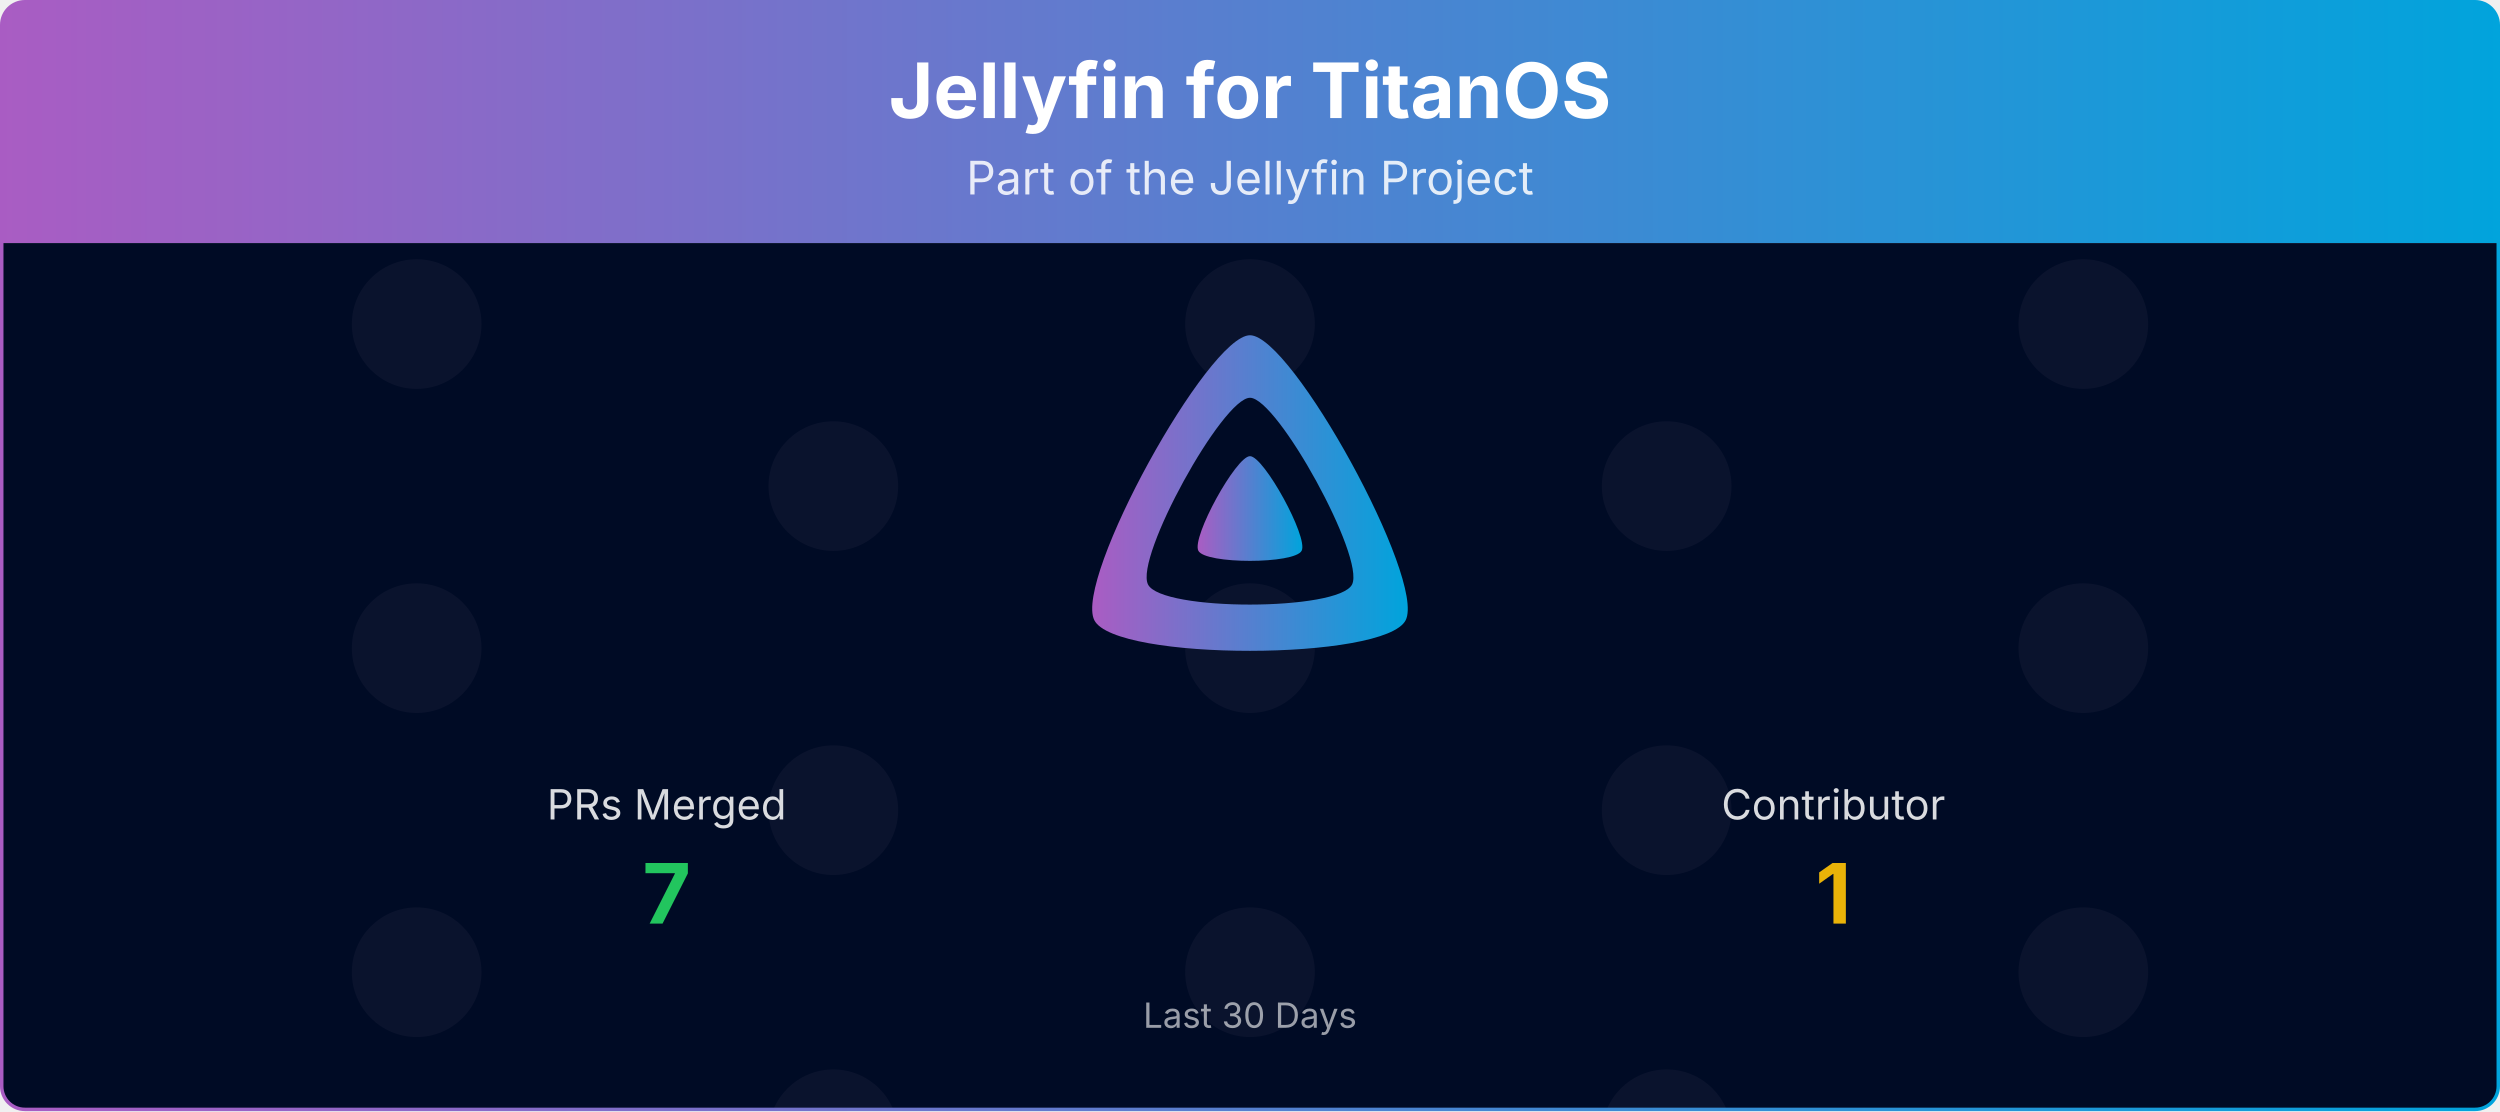
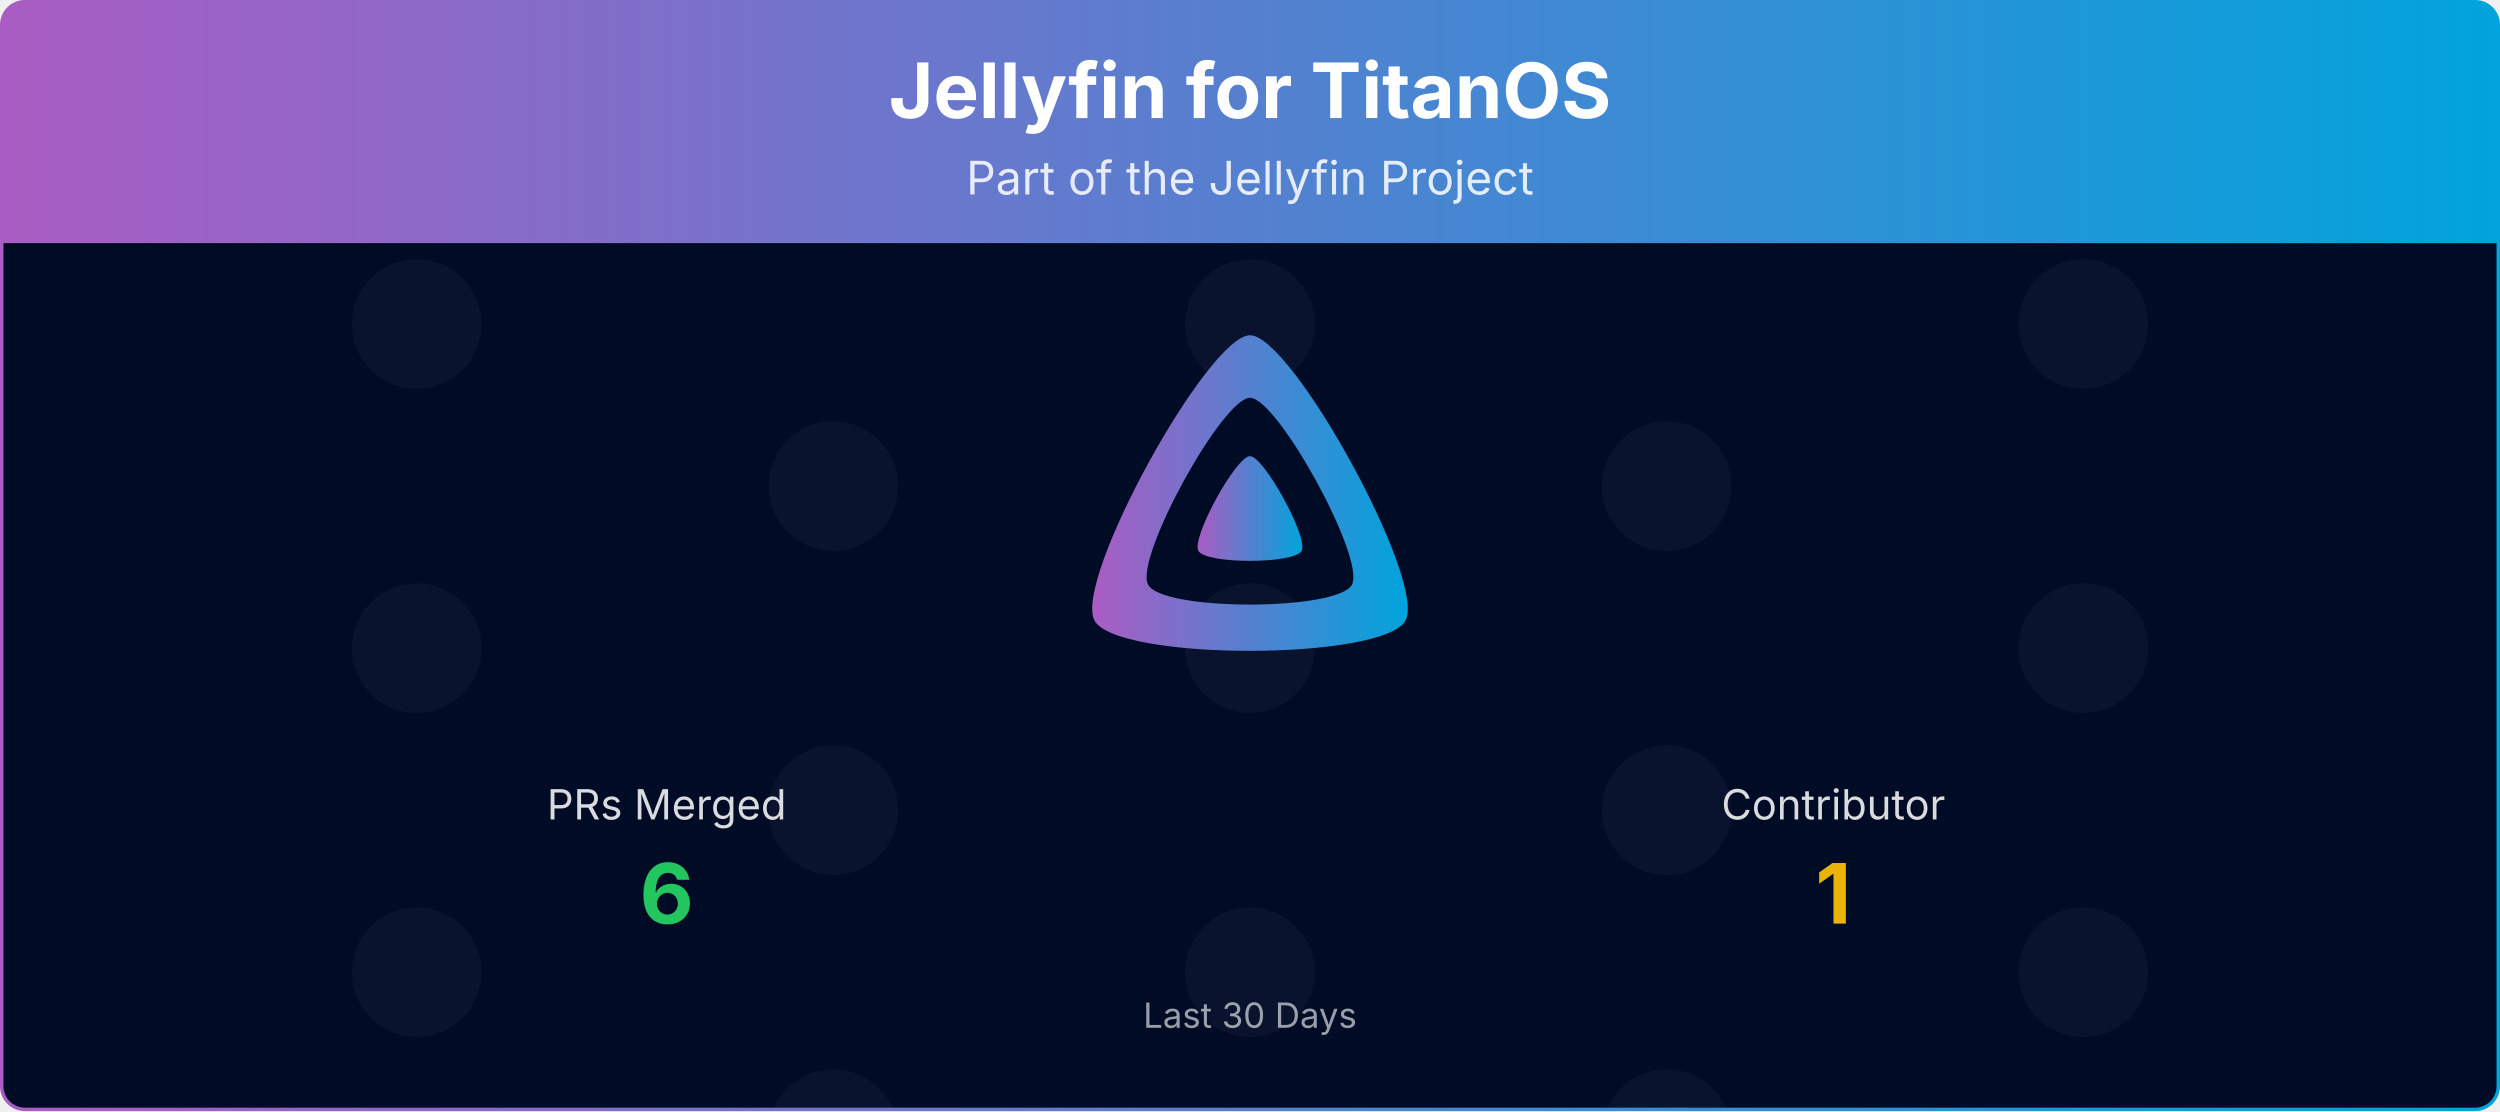
<svg xmlns="http://www.w3.org/2000/svg" viewBox="0 0 1080 480" width="100%" role="img" aria-label="Jellyfin for TitanOS">
  <defs>
    <linearGradient id="banner-jellyfin-titanos-grad" x1="0" y1="0" x2="1" y2="0">
      <stop offset="0%" stop-color="#AA5CC3" />
      <stop offset="100%" stop-color="#00A4DC" />
    </linearGradient>
    <clipPath id="banner-jellyfin-titanos-grad-clip">
      <rect x="0.75" y="0.75" width="1078.5" height="478.5" rx="10" ry="10" />
    </clipPath>
  </defs>
  <defs>
    <clipPath id="banner-jellyfin-titanos-grad-rain-clip">
      <rect x="0.75" y="105" width="1078.5" height="374.25" />
    </clipPath>
    <clipPath id="banner-jellyfin-titanos-grad-avatar-clip">
      <circle cx="0" cy="0" r="28.00" />
    </clipPath>
    <g id="banner-jellyfin-titanos-grad-av-0">
      <circle cx="0" cy="0" r="28.00" fill="#1a1f3a" />
    </g>
  </defs>
  <g clip-path="url(#banner-jellyfin-titanos-grad-clip)">
    <path d="M0.75,10.75 A10.0,10.0 0 0 1 10.75,0.75 L1069.25,0.75 A10.0,10.0 0 0 1 1079.25,10.75 L1079.25,105.00 L0.75,105.00 Z" fill="url(#banner-jellyfin-titanos-grad)" />
    <text x="540.0" y="51" text-anchor="middle" font-size="33" font-weight="700" font-family="Plus Jakarta Sans, system-ui, -apple-system, Segoe UI, sans-serif" fill="#ffffff">Jellyfin for TitanOS</text>
    <text x="540.0" y="84" text-anchor="middle" font-size="20" font-family="Plus Jakarta Sans, system-ui, -apple-system, Segoe UI, sans-serif" fill="#ffffff" opacity="0.85">Part of the Jellyfin Project</text>
    <rect x="0.75" y="105" width="1078.5" height="374.25" fill="#000b25" />
    <g opacity="0.4" clip-path="url(#banner-jellyfin-titanos-grad-rain-clip)">
      <g transform="translate(180.00,105)">
        <g>
          <animateTransform attributeName="transform" type="translate" values="0,-420;0,0" dur="10.00s" begin="-0.00s" repeatCount="indefinite" />
          <use href="#banner-jellyfin-titanos-grad-av-0" y="35.0" />
          <use href="#banner-jellyfin-titanos-grad-av-0" y="175.0" />
          <use href="#banner-jellyfin-titanos-grad-av-0" y="315.0" />
          <use href="#banner-jellyfin-titanos-grad-av-0" y="455.0" />
          <use href="#banner-jellyfin-titanos-grad-av-0" y="595.0" />
          <use href="#banner-jellyfin-titanos-grad-av-0" y="735.0" />
        </g>
      </g>
      <g transform="translate(540.00,105)">
        <g>
          <animateTransform attributeName="transform" type="translate" values="0,-420;0,0" dur="10.00s" begin="-1.91s" repeatCount="indefinite" />
          <use href="#banner-jellyfin-titanos-grad-av-0" y="35.0" />
          <use href="#banner-jellyfin-titanos-grad-av-0" y="175.0" />
          <use href="#banner-jellyfin-titanos-grad-av-0" y="315.0" />
          <use href="#banner-jellyfin-titanos-grad-av-0" y="455.0" />
          <use href="#banner-jellyfin-titanos-grad-av-0" y="595.0" />
          <use href="#banner-jellyfin-titanos-grad-av-0" y="735.0" />
        </g>
      </g>
      <g transform="translate(900.00,105)">
        <g>
          <animateTransform attributeName="transform" type="translate" values="0,-420;0,0" dur="10.00s" begin="-3.82s" repeatCount="indefinite" />
          <use href="#banner-jellyfin-titanos-grad-av-0" y="35.0" />
          <use href="#banner-jellyfin-titanos-grad-av-0" y="175.0" />
          <use href="#banner-jellyfin-titanos-grad-av-0" y="315.0" />
          <use href="#banner-jellyfin-titanos-grad-av-0" y="455.0" />
          <use href="#banner-jellyfin-titanos-grad-av-0" y="595.0" />
          <use href="#banner-jellyfin-titanos-grad-av-0" y="735.0" />
        </g>
      </g>
      <g transform="translate(360.00,105)">
        <g>
          <animateTransform attributeName="transform" type="translate" values="0,-420;0,0" dur="10.00s" begin="-5.73s" repeatCount="indefinite" />
          <use href="#banner-jellyfin-titanos-grad-av-0" y="105.0" />
          <use href="#banner-jellyfin-titanos-grad-av-0" y="245.0" />
          <use href="#banner-jellyfin-titanos-grad-av-0" y="385.0" />
          <use href="#banner-jellyfin-titanos-grad-av-0" y="525.0" />
          <use href="#banner-jellyfin-titanos-grad-av-0" y="665.0" />
          <use href="#banner-jellyfin-titanos-grad-av-0" y="805.0" />
        </g>
      </g>
      <g transform="translate(720.00,105)">
        <g>
          <animateTransform attributeName="transform" type="translate" values="0,-420;0,0" dur="10.00s" begin="-7.64s" repeatCount="indefinite" />
          <use href="#banner-jellyfin-titanos-grad-av-0" y="105.0" />
          <use href="#banner-jellyfin-titanos-grad-av-0" y="245.0" />
          <use href="#banner-jellyfin-titanos-grad-av-0" y="385.0" />
          <use href="#banner-jellyfin-titanos-grad-av-0" y="525.0" />
          <use href="#banner-jellyfin-titanos-grad-av-0" y="665.0" />
          <use href="#banner-jellyfin-titanos-grad-av-0" y="805.0" />
        </g>
      </g>
    </g>
    <g transform="translate(465.00,138.00) scale(0.29297)">
      <path fill="url(#banner-jellyfin-titanos-grad)" fill-rule="evenodd" d="M256,23.3c-61.6,0-259.8,359.4-229.6,420.1s429.3,60,459.2,0S317.6,23.3,256,23.3zM406.5,390.8c-19.6,39.3-281.1,39.8-300.9,0s110.1-275.3,150.4-275.3S426.1,351.4,406.5,390.8z" />
      <path fill="url(#banner-jellyfin-titanos-grad)" d="M256,201.6c-20.4,0-86.2,119.3-76.2,139.4s142.5,19.9,152.4,0S276.5,201.6,256,201.6z" />
    </g>
    <text x="288.0" y="354.0" text-anchor="middle" font-size="18" font-family="Plus Jakarta Sans, system-ui, -apple-system, Segoe UI, sans-serif" fill="#ffffff" opacity="0.85">PRs Merged</text>
-     <text x="288.0" y="399.0" text-anchor="middle" font-size="36" font-weight="700" font-family="Plus Jakarta Sans, system-ui, -apple-system, Segoe UI, sans-serif" fill="#22c55e">7</text>
+     <text x="288.0" y="399.0" text-anchor="middle" font-size="36" font-weight="700" font-family="Plus Jakarta Sans, system-ui, -apple-system, Segoe UI, sans-serif" fill="#22c55e">6</text>
    <text x="792.0" y="354.0" text-anchor="middle" font-size="18" font-family="Plus Jakarta Sans, system-ui, -apple-system, Segoe UI, sans-serif" fill="#ffffff" opacity="0.85">Contributor</text>
    <text x="792.0" y="399.0" text-anchor="middle" font-size="36" font-weight="700" font-family="Plus Jakarta Sans, system-ui, -apple-system, Segoe UI, sans-serif" fill="#eab308">1</text>
    <text x="540.0" y="444.0" text-anchor="middle" font-size="15" font-family="Plus Jakarta Sans, system-ui, -apple-system, Segoe UI, sans-serif" fill="#ffffff" opacity="0.6">Last 30 Days</text>
  </g>
  <rect x="0.75" y="0.75" width="1078.5" height="478.5" rx="10" ry="10" fill="none" stroke="url(#banner-jellyfin-titanos-grad)" stroke-width="1.5" />
</svg>
